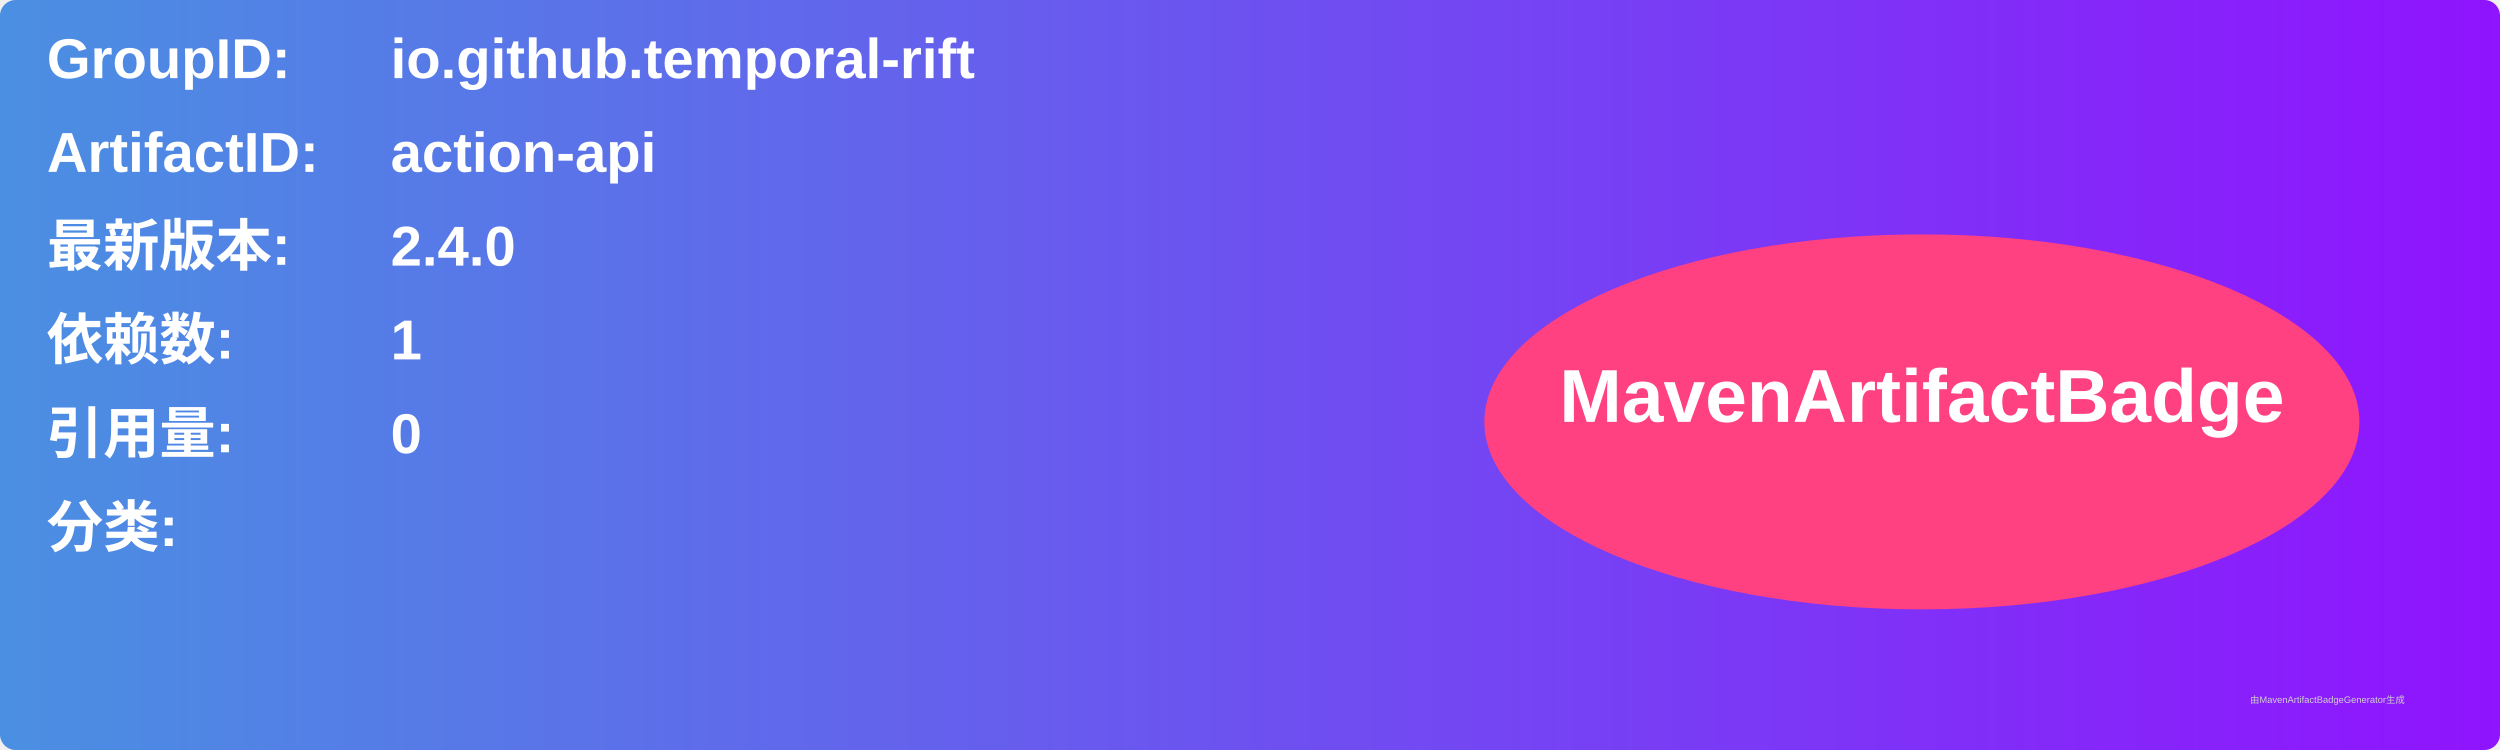
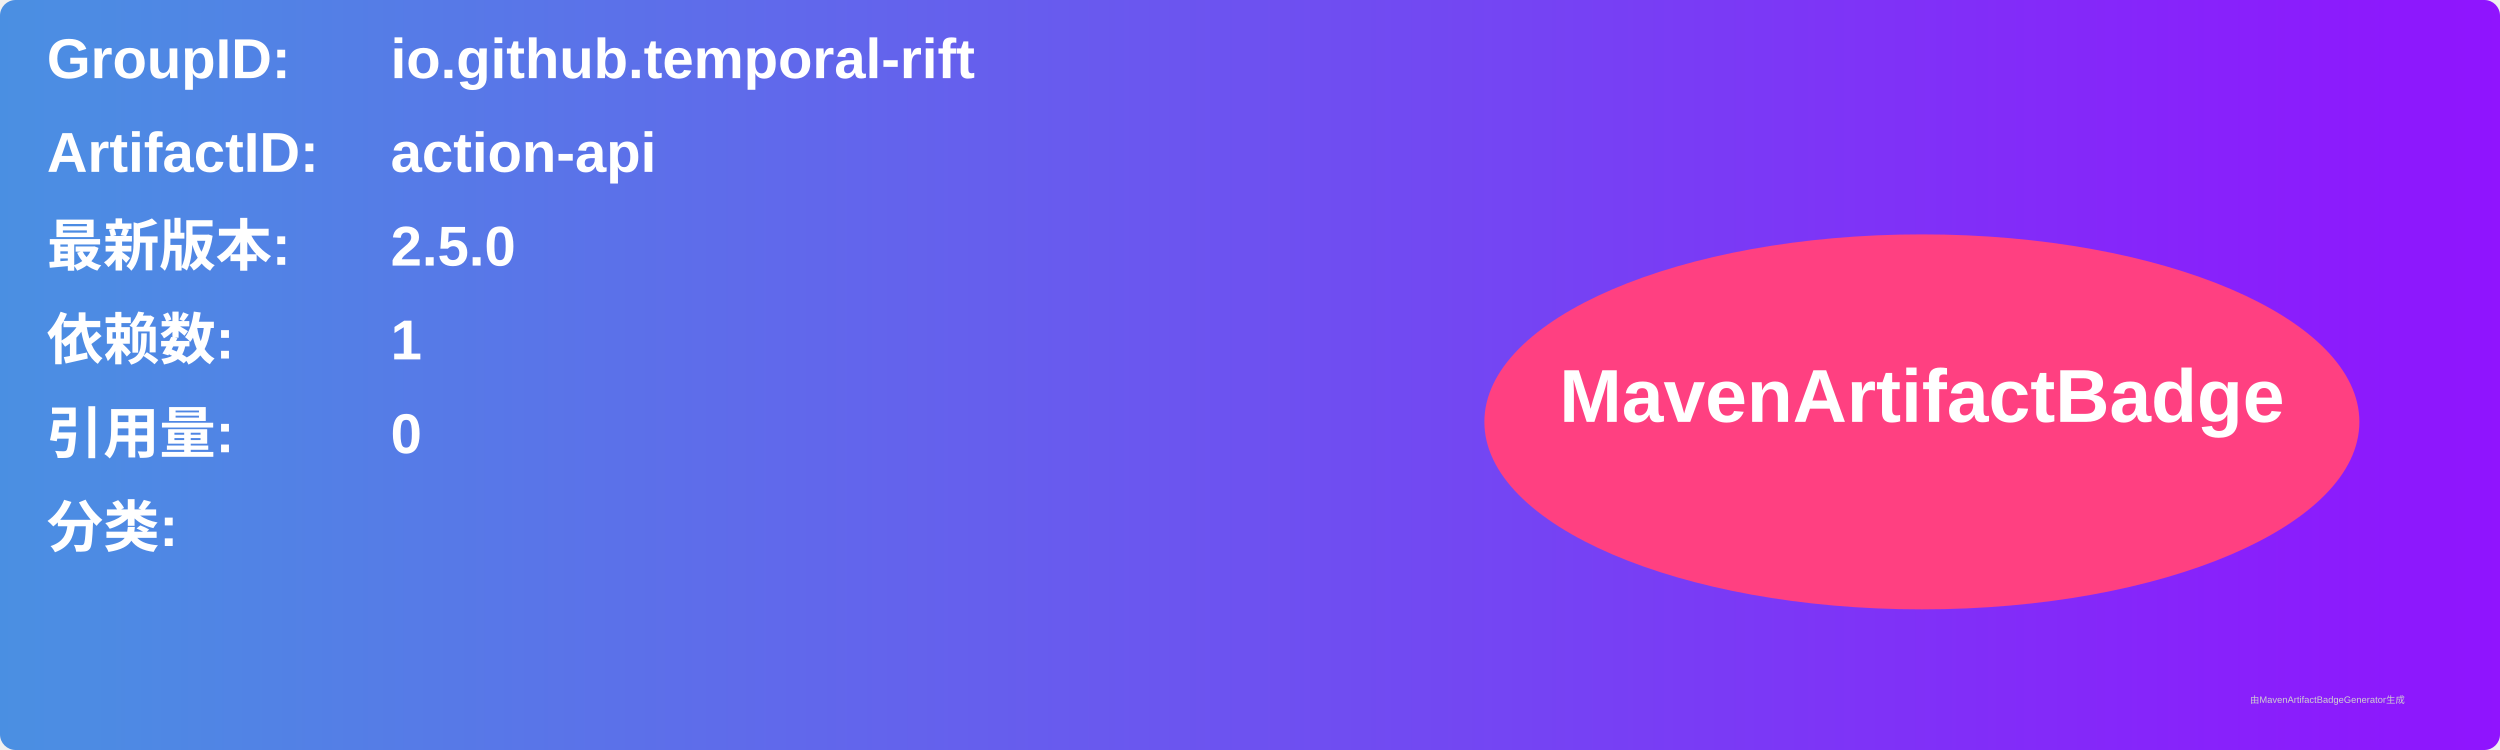
<svg xmlns="http://www.w3.org/2000/svg" width="800" height="240" viewBox="0 0 800 240">
  <linearGradient id="grad" x1="0%" y1="0%" x2="100%" y2="0%">
    <stop offset="0%" stop-color="#4a90e2" />
    <stop offset="100%" stop-color="#9013fe" />
  </linearGradient>
  <rect width="100%" height="100%" rx="5" ry="5" fill="url(#grad)" />
  <g transform="translate(15, 15)">
    <text x="0" y="10" font-family="Arial" font-size="18" fill="white" font-weight="bold" width="260">GroupID:</text>
    <text x="110" y="10" font-family="Arial" font-size="18" fill="white" font-weight="bold" width="460">io.github.temporal-rift</text>
    <text x="0" y="40" font-family="Arial" font-size="18" fill="white" font-weight="bold" width="260">ArtifactID:</text>
    <text x="110" y="40" font-family="Arial" font-size="18" fill="white" font-weight="bold" width="460">action-api</text>
    <text x="0" y="70" font-family="Arial" font-size="18" fill="white" font-weight="bold">最新版本:</text>
    <text x="110" y="70" font-family="Arial" font-size="18" fill="white" font-weight="bold">
-       <tspan font-weight="bold">2.4.0</tspan>
+       <tspan font-weight="bold">2.5.0</tspan>
    </text>
    <text x="0" y="100" font-family="Arial" font-size="18" fill="white" font-weight="bold">依赖数: </text>
    <text x="110" y="100" font-family="Arial" font-size="18" fill="white">
      <tspan font-weight="bold">1</tspan>
    </text>
    <text x="0" y="130" font-family="Arial" font-size="18" fill="white" font-weight="bold">引用量: </text>
    <text x="110" y="130" font-family="Arial" font-size="18" fill="white">
      <tspan font-weight="bold">0</tspan>
    </text>
    <text x="0" y="160" font-family="Arial" font-size="18" fill="white" font-weight="bold">分类:</text>
    <text x="10" y="190" font-family="Arial" font-size="10" fill="white">
      <tspan font-weight="bold" />
    </text>
    <ellipse cx="600" cy="120" rx="140" ry="60" fill="#ff4081" />
    <text x="600" y="120" text-anchor="middle" font-family="Arial" font-size="24" fill="white" font-weight="bold">MavenArtifactBadge</text>
  </g>
  <text x="720" y="225" font-family="Arial" font-size="3" fill="#d0d0d0">由MavenArtifactBadgeGenerator生成</text>
</svg>
